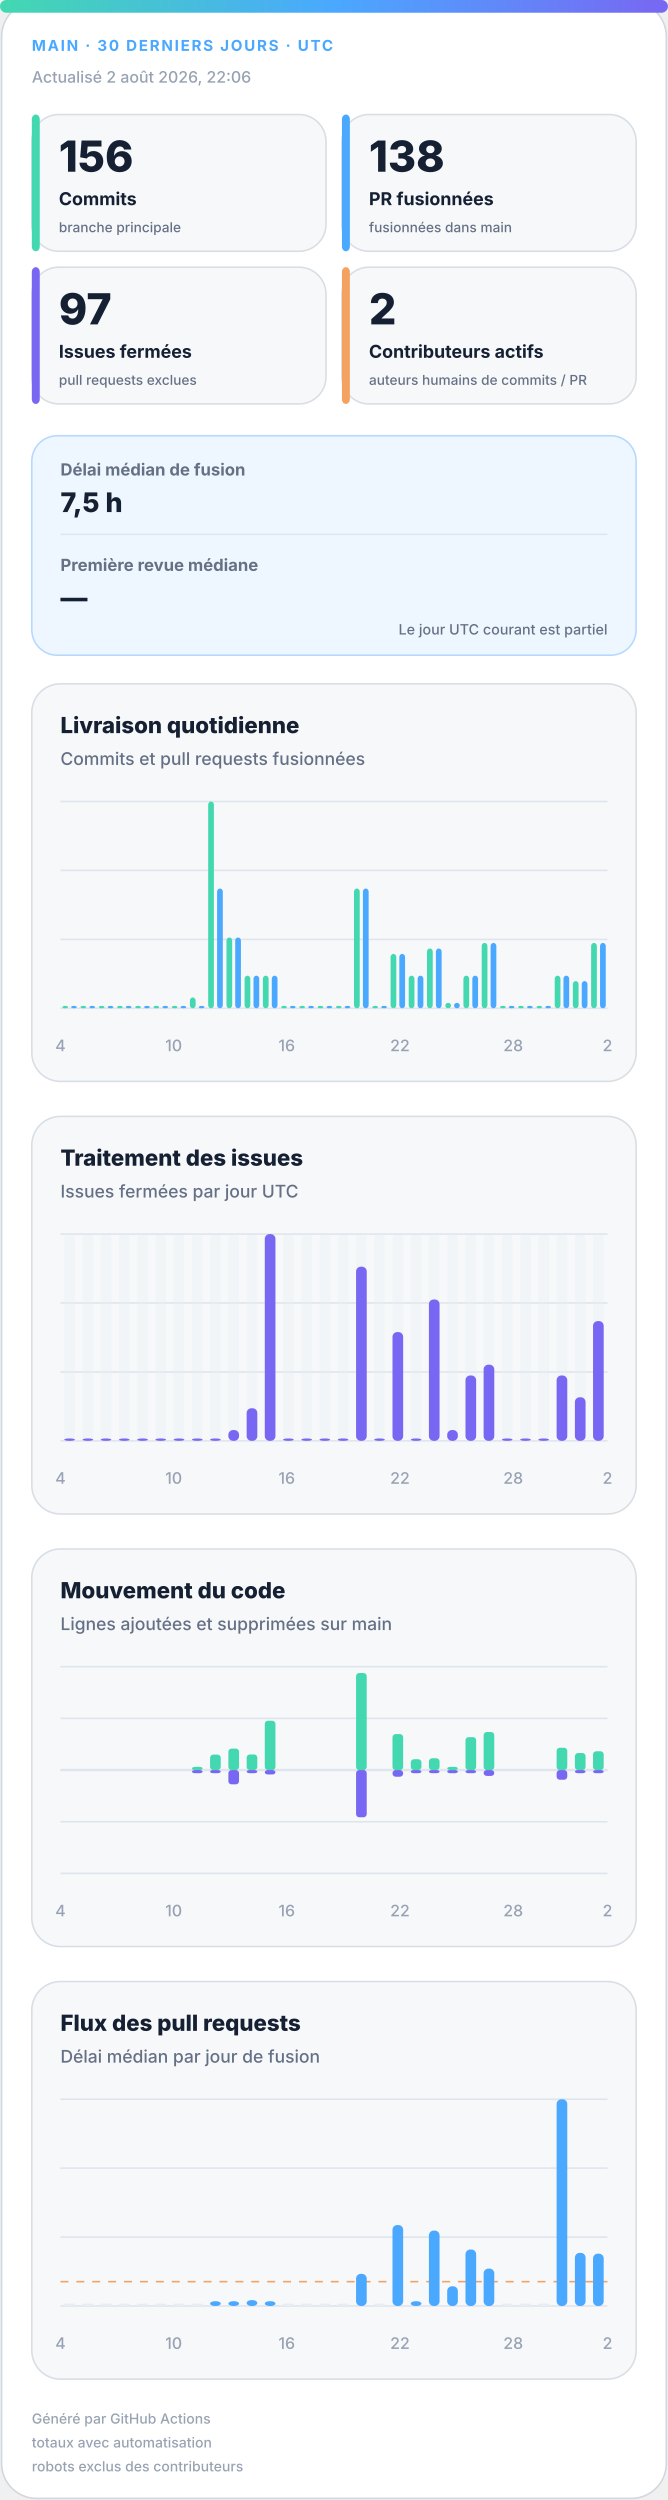
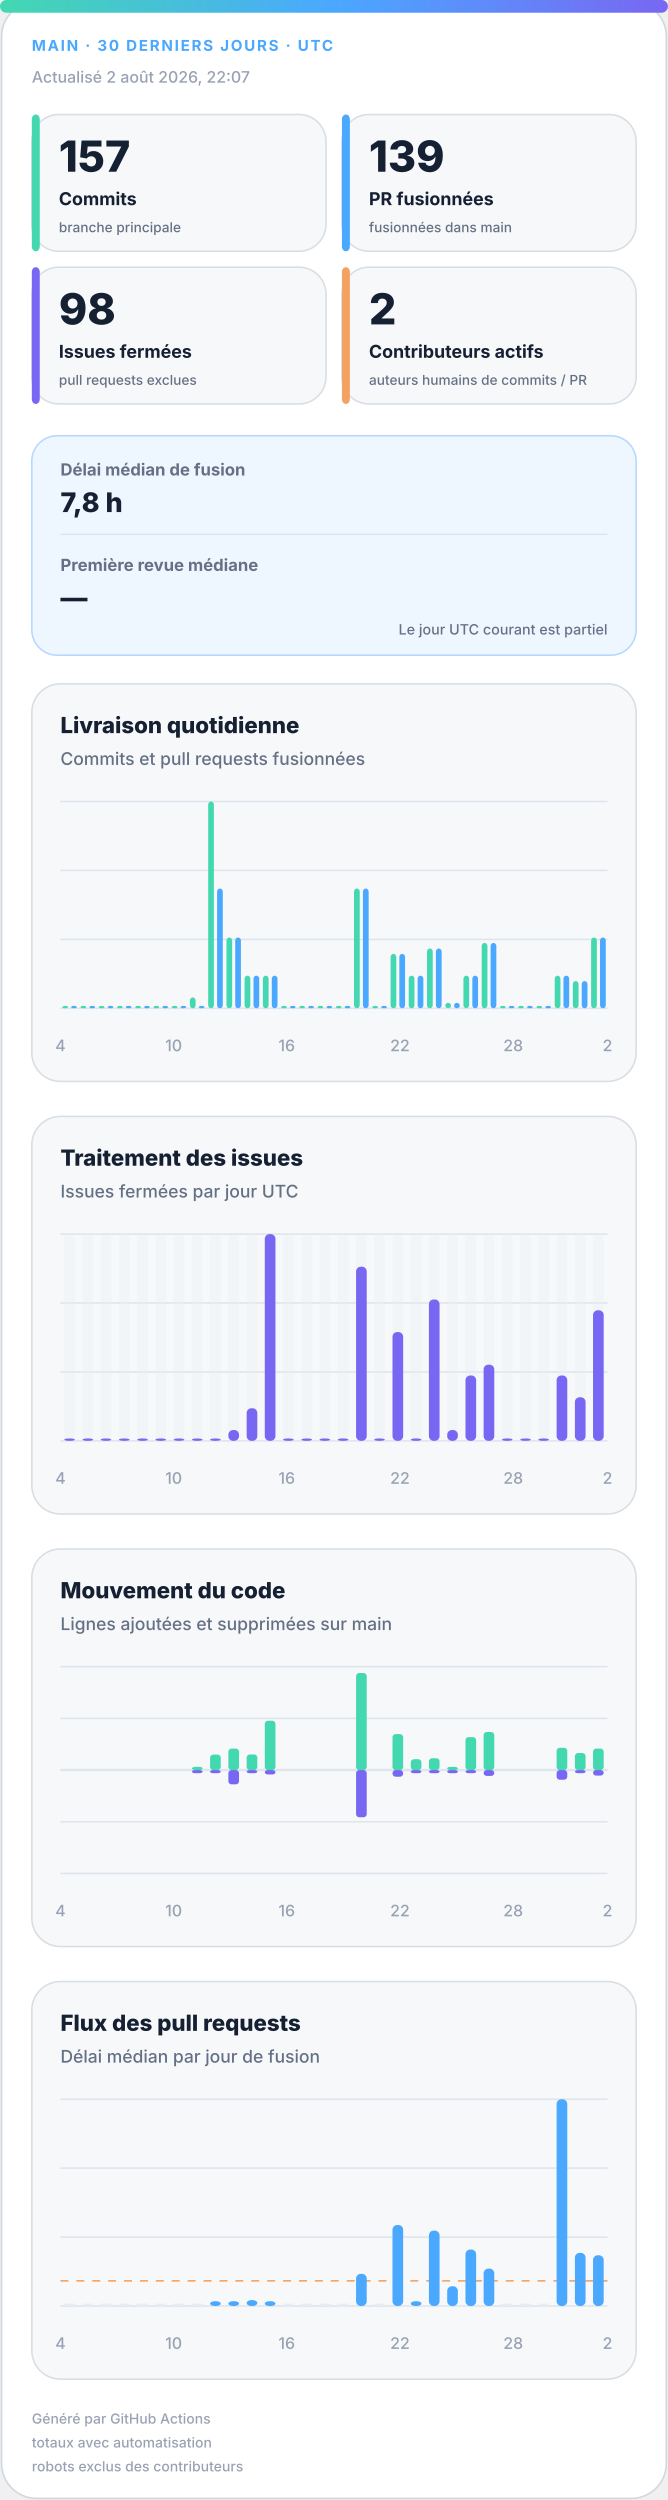
<svg xmlns="http://www.w3.org/2000/svg" width="420" height="1572" viewBox="0 0 420 1572" role="img" aria-labelledby="title desc">
  <defs>
    <linearGradient id="accent" x1="0" y1="0" x2="1" y2="0">
      <stop offset="0%" stop-color="#43d8b0" />
      <stop offset="50%" stop-color="#4aa8ff" />
      <stop offset="100%" stop-color="#7867f2" />
    </linearGradient>
    <linearGradient id="soft" x1="0" y1="0" x2="1" y2="1">
      <stop offset="0%" stop-color="#43d8b0" stop-opacity=".18" />
      <stop offset="100%" stop-color="#7867f2" stop-opacity=".12" />
    </linearGradient>
  </defs>
  <style>
.bg{fill:#fff;stroke:#d0d7de}.surface{fill:#f6f8fa;stroke:#d8dee4}.strong{fill:#eef7ff;stroke:#b6d8ff}.ink{fill:#162033}.muted{fill:#667085}.faint{fill:#98a2b3}.grid{stroke:#dfe5ec}.track{fill:#e7edf3}
.meta{font:750 11px -apple-system,BlinkMacSystemFont,"Segoe UI",sans-serif;letter-spacing:1.1px}.value{font:820 31px -apple-system,BlinkMacSystemFont,"Segoe UI",sans-serif}.label{font:720 13px -apple-system,BlinkMacSystemFont,"Segoe UI",sans-serif}.scope{font:520 10px -apple-system,BlinkMacSystemFont,"Segoe UI",sans-serif}.chart-title{font:760 14px -apple-system,BlinkMacSystemFont,"Segoe UI",sans-serif}.chart-subtitle{font:520 11px -apple-system,BlinkMacSystemFont,"Segoe UI",sans-serif}.small{font:540 10px -apple-system,BlinkMacSystemFont,"Segoe UI",sans-serif}.flow-value{font:780 17px -apple-system,BlinkMacSystemFont,"Segoe UI",sans-serif}
@media(prefers-color-scheme:dark){.bg{fill:#0d1117;stroke:#30363d}.surface{fill:#161b22;stroke:#30363d}.strong{fill:#10263a;stroke:#244d70}.ink{fill:#f0f6fc}.muted{fill:#a7b0bc}.faint{fill:#7d8590}.grid{stroke:#30363d}.track{fill:#27313d}}
</style>
  <rect class="bg" x="1" y="1" width="418" height="1570" rx="22" />
  <rect x="0" y="0" width="420" height="8" rx="4" fill="url(#accent)" />
  <text class="meta" x="20" y="32" fill="#4aa8ff" style="font-size:9.5px">MAIN · 30 DERNIERS JOURS · UTC</text>
-   <text class="small faint" x="20" y="52">Actualisé 2 août 2026, 22:06</text>
+   <text class="small faint" x="20" y="52">Actualisé 2 août 2026, 22:07</text>
  <g>
    <rect class="surface" x="20" y="72" width="185" height="86" rx="17" />
    <rect x="20" y="72" width="5" height="86" rx="3" fill="#43d8b0" />
-     <text class="value ink" x="37" y="108" style="font-size:27px">156</text>
+     <text class="value ink" x="37" y="108" style="font-size:27px">157</text>
    <text class="label ink" x="37" y="129" style="font-size:11.2px">Commits</text>
    <text class="scope muted" x="37" y="146" style="font-size:8.6px">branche principale</text>
  </g>
  <g>
    <rect class="surface" x="215" y="72" width="185" height="86" rx="17" />
    <rect x="215" y="72" width="5" height="86" rx="3" fill="#4aa8ff" />
-     <text class="value ink" x="232" y="108" style="font-size:27px">138</text>
+     <text class="value ink" x="232" y="108" style="font-size:27px">139</text>
    <text class="label ink" x="232" y="129" style="font-size:11.2px">PR fusionnées</text>
    <text class="scope muted" x="232" y="146" style="font-size:8.6px">fusionnées dans main</text>
  </g>
  <g>
    <rect class="surface" x="20" y="168" width="185" height="86" rx="17" />
    <rect x="20" y="168" width="5" height="86" rx="3" fill="#7867f2" />
-     <text class="value ink" x="37" y="204" style="font-size:27px">97</text>
+     <text class="value ink" x="37" y="204" style="font-size:27px">98</text>
    <text class="label ink" x="37" y="225" style="font-size:11.2px">Issues fermées</text>
    <text class="scope muted" x="37" y="242" style="font-size:8.6px">pull requests exclues</text>
  </g>
  <g>
    <rect class="surface" x="215" y="168" width="185" height="86" rx="17" />
    <rect x="215" y="168" width="5" height="86" rx="3" fill="#f4a261" />
    <text class="value ink" x="232" y="204" style="font-size:27px">2</text>
    <text class="label ink" x="232" y="225" style="font-size:11.2px">Contributeurs actifs</text>
    <text class="scope muted" x="232" y="242" style="font-size:8.6px">auteurs humains de commits / PR</text>
  </g>
  <g>
    <rect class="strong" x="20" y="274" width="380" height="138" rx="16" fill="url(#soft)" />
    <text class="label muted" x="38" y="299" style="font-size:10.5px">Délai médian de fusion</text>
-     <text class="flow-value ink" x="38" y="322">7,5 h</text>
+     <text class="flow-value ink" x="38" y="322">7,8 h</text>
    <line class="grid" x1="38" y1="336" x2="382" y2="336" />
    <text class="label muted" x="38" y="359" style="font-size:10.5px">Première revue médiane</text>
    <text class="flow-value ink" x="38" y="382">—</text>
    <text class="scope muted" x="382" y="399" text-anchor="end" style="font-size:9px">Le jour UTC courant est partiel</text>
  </g>
  <g>
    <rect class="surface" x="20" y="430" width="380" height="250" rx="18" />
    <text class="chart-title ink" x="38" y="461">Livraison quotidienne</text>
    <text class="chart-subtitle muted" x="38" y="481">Commits et pull requests fusionnées</text>
    <line class="grid" x1="38" y1="504.0" x2="382" y2="504.0" />
    <line class="grid" x1="38" y1="547.3" x2="382" y2="547.3" />
    <line class="grid" x1="38" y1="590.7" x2="382" y2="590.7" />
    <line class="grid" x1="38" y1="634.0" x2="382" y2="634.0" />
    <rect x="39.2" y="632.5" width="3.6" height="1.5" rx="2" fill="#43d8b0" />
    <rect x="44.7" y="632.5" width="3.6" height="1.5" rx="2" fill="#4aa8ff" />
    <rect x="50.6" y="632.5" width="3.6" height="1.5" rx="2" fill="#43d8b0" />
    <rect x="56.2" y="632.5" width="3.6" height="1.5" rx="2" fill="#4aa8ff" />
    <rect x="62.1" y="632.5" width="3.6" height="1.5" rx="2" fill="#43d8b0" />
    <rect x="67.7" y="632.5" width="3.6" height="1.5" rx="2" fill="#4aa8ff" />
    <rect x="73.6" y="632.5" width="3.6" height="1.5" rx="2" fill="#43d8b0" />
    <rect x="79.1" y="632.5" width="3.6" height="1.5" rx="2" fill="#4aa8ff" />
    <rect x="85.0" y="632.5" width="3.6" height="1.5" rx="2" fill="#43d8b0" />
    <rect x="90.6" y="632.5" width="3.6" height="1.5" rx="2" fill="#4aa8ff" />
    <rect x="96.5" y="632.5" width="3.6" height="1.5" rx="2" fill="#43d8b0" />
    <rect x="102.1" y="632.5" width="3.6" height="1.5" rx="2" fill="#4aa8ff" />
    <rect x="108.0" y="632.5" width="3.6" height="1.5" rx="2" fill="#43d8b0" />
    <rect x="113.5" y="632.5" width="3.6" height="1.5" rx="2" fill="#4aa8ff" />
    <rect x="119.4" y="627.2" width="3.6" height="6.8" rx="2" fill="#43d8b0" />
    <rect x="125.0" y="632.5" width="3.6" height="1.5" rx="2" fill="#4aa8ff" />
    <rect x="130.9" y="504.0" width="3.6" height="130.0" rx="2" fill="#43d8b0" />
    <rect x="136.5" y="558.7" width="3.6" height="75.3" rx="2" fill="#4aa8ff" />
    <rect x="142.4" y="589.5" width="3.6" height="44.5" rx="2" fill="#43d8b0" />
    <rect x="147.9" y="589.5" width="3.6" height="44.5" rx="2" fill="#4aa8ff" />
    <rect x="153.8" y="613.5" width="3.6" height="20.5" rx="2" fill="#43d8b0" />
    <rect x="159.4" y="613.5" width="3.6" height="20.5" rx="2" fill="#4aa8ff" />
    <rect x="165.3" y="613.5" width="3.6" height="20.5" rx="2" fill="#43d8b0" />
    <rect x="170.9" y="613.5" width="3.6" height="20.5" rx="2" fill="#4aa8ff" />
    <rect x="176.8" y="632.5" width="3.6" height="1.5" rx="2" fill="#43d8b0" />
    <rect x="182.3" y="632.5" width="3.6" height="1.5" rx="2" fill="#4aa8ff" />
    <rect x="188.2" y="632.5" width="3.6" height="1.5" rx="2" fill="#43d8b0" />
    <rect x="193.8" y="632.5" width="3.6" height="1.5" rx="2" fill="#4aa8ff" />
    <rect x="199.7" y="632.5" width="3.6" height="1.5" rx="2" fill="#43d8b0" />
    <rect x="205.3" y="632.5" width="3.6" height="1.5" rx="2" fill="#4aa8ff" />
    <rect x="211.2" y="632.5" width="3.6" height="1.5" rx="2" fill="#43d8b0" />
    <rect x="216.7" y="632.5" width="3.6" height="1.5" rx="2" fill="#4aa8ff" />
    <rect x="222.6" y="558.7" width="3.6" height="75.3" rx="2" fill="#43d8b0" />
    <rect x="228.2" y="558.7" width="3.6" height="75.3" rx="2" fill="#4aa8ff" />
    <rect x="234.1" y="632.5" width="3.6" height="1.5" rx="2" fill="#43d8b0" />
    <rect x="239.7" y="632.5" width="3.6" height="1.5" rx="2" fill="#4aa8ff" />
    <rect x="245.6" y="599.8" width="3.6" height="34.2" rx="2" fill="#43d8b0" />
    <rect x="251.1" y="599.8" width="3.6" height="34.2" rx="2" fill="#4aa8ff" />
    <rect x="257.0" y="613.5" width="3.6" height="20.5" rx="2" fill="#43d8b0" />
    <rect x="262.6" y="613.5" width="3.6" height="20.5" rx="2" fill="#4aa8ff" />
    <rect x="268.5" y="596.4" width="3.6" height="37.6" rx="2" fill="#43d8b0" />
    <rect x="274.1" y="596.4" width="3.6" height="37.6" rx="2" fill="#4aa8ff" />
    <rect x="280.0" y="630.6" width="3.6" height="3.4" rx="2" fill="#43d8b0" />
    <rect x="285.5" y="630.6" width="3.6" height="3.4" rx="2" fill="#4aa8ff" />
    <rect x="291.4" y="613.5" width="3.6" height="20.5" rx="2" fill="#43d8b0" />
    <rect x="297.0" y="613.5" width="3.6" height="20.5" rx="2" fill="#4aa8ff" />
    <rect x="302.9" y="592.9" width="3.6" height="41.1" rx="2" fill="#43d8b0" />
    <rect x="308.5" y="592.9" width="3.6" height="41.1" rx="2" fill="#4aa8ff" />
    <rect x="314.4" y="632.5" width="3.6" height="1.5" rx="2" fill="#43d8b0" />
    <rect x="319.9" y="632.5" width="3.6" height="1.5" rx="2" fill="#4aa8ff" />
    <rect x="325.8" y="632.5" width="3.6" height="1.5" rx="2" fill="#43d8b0" />
    <rect x="331.4" y="632.5" width="3.6" height="1.5" rx="2" fill="#4aa8ff" />
    <rect x="337.3" y="632.5" width="3.6" height="1.5" rx="2" fill="#43d8b0" />
    <rect x="342.9" y="632.5" width="3.6" height="1.5" rx="2" fill="#4aa8ff" />
    <rect x="348.8" y="613.5" width="3.6" height="20.5" rx="2" fill="#43d8b0" />
    <rect x="354.3" y="613.5" width="3.6" height="20.5" rx="2" fill="#4aa8ff" />
    <rect x="360.2" y="616.9" width="3.6" height="17.1" rx="2" fill="#43d8b0" />
    <rect x="365.8" y="616.9" width="3.6" height="17.1" rx="2" fill="#4aa8ff" />
-     <rect x="371.7" y="592.9" width="3.6" height="41.1" rx="2" fill="#43d8b0" />
-     <rect x="377.3" y="592.9" width="3.6" height="41.1" rx="2" fill="#4aa8ff" />
+     <rect x="371.7" y="589.5" width="3.6" height="44.5" rx="2" fill="#43d8b0" />
+     <rect x="377.3" y="589.5" width="3.6" height="44.5" rx="2" fill="#4aa8ff" />
    <text class="small faint" x="38.0" y="661" text-anchor="middle">4</text>
    <text class="small faint" x="109.2" y="661" text-anchor="middle">10</text>
    <text class="small faint" x="180.3" y="661" text-anchor="middle">16</text>
    <text class="small faint" x="251.5" y="661" text-anchor="middle">22</text>
    <text class="small faint" x="322.7" y="661" text-anchor="middle">28</text>
    <text class="small faint" x="382.0" y="661" text-anchor="middle">2</text>
  </g>
  <g>
    <rect class="surface" x="20" y="702" width="380" height="250" rx="18" />
    <text class="chart-title ink" x="38" y="733">Traitement des issues</text>
    <text class="chart-subtitle muted" x="38" y="753">Issues fermées par jour UTC</text>
    <line class="grid" x1="38" y1="776.0" x2="382" y2="776.0" />
    <line class="grid" x1="38" y1="819.3" x2="382" y2="819.3" />
    <line class="grid" x1="38" y1="862.7" x2="382" y2="862.7" />
    <line class="grid" x1="38" y1="906.0" x2="382" y2="906.0" />
    <g>
      <rect class="track" x="40.4" y="776" width="6.7" height="130" rx="3" opacity=".3" />
      <rect x="40.4" y="904.5" width="6.7" height="1.5" rx="3" fill="#7867f2" />
    </g>
    <g>
      <rect class="track" x="51.9" y="776" width="6.7" height="130" rx="3" opacity=".3" />
      <rect x="51.9" y="904.5" width="6.7" height="1.5" rx="3" fill="#7867f2" />
    </g>
    <g>
      <rect class="track" x="63.3" y="776" width="6.7" height="130" rx="3" opacity=".3" />
      <rect x="63.3" y="904.5" width="6.7" height="1.5" rx="3" fill="#7867f2" />
    </g>
    <g>
      <rect class="track" x="74.8" y="776" width="6.7" height="130" rx="3" opacity=".3" />
      <rect x="74.8" y="904.5" width="6.7" height="1.5" rx="3" fill="#7867f2" />
    </g>
    <g>
      <rect class="track" x="86.3" y="776" width="6.7" height="130" rx="3" opacity=".3" />
      <rect x="86.3" y="904.5" width="6.7" height="1.5" rx="3" fill="#7867f2" />
    </g>
    <g>
      <rect class="track" x="97.7" y="776" width="6.7" height="130" rx="3" opacity=".3" />
      <rect x="97.7" y="904.5" width="6.7" height="1.5" rx="3" fill="#7867f2" />
    </g>
    <g>
      <rect class="track" x="109.2" y="776" width="6.7" height="130" rx="3" opacity=".3" />
      <rect x="109.2" y="904.5" width="6.7" height="1.5" rx="3" fill="#7867f2" />
    </g>
    <g>
      <rect class="track" x="120.7" y="776" width="6.7" height="130" rx="3" opacity=".3" />
      <rect x="120.7" y="904.5" width="6.7" height="1.5" rx="3" fill="#7867f2" />
    </g>
    <g>
      <rect class="track" x="132.1" y="776" width="6.7" height="130" rx="3" opacity=".3" />
      <rect x="132.1" y="904.5" width="6.7" height="1.5" rx="3" fill="#7867f2" />
    </g>
    <g>
      <rect class="track" x="143.6" y="776" width="6.7" height="130" rx="3" opacity=".3" />
      <rect x="143.6" y="899.2" width="6.7" height="6.8" rx="3" fill="#7867f2" />
    </g>
    <g>
      <rect class="track" x="155.1" y="776" width="6.7" height="130" rx="3" opacity=".3" />
      <rect x="155.1" y="885.5" width="6.7" height="20.5" rx="3" fill="#7867f2" />
    </g>
    <g>
      <rect class="track" x="166.5" y="776" width="6.7" height="130" rx="3" opacity=".3" />
      <rect x="166.5" y="776.0" width="6.7" height="130.0" rx="3" fill="#7867f2" />
    </g>
    <g>
      <rect class="track" x="178.0" y="776" width="6.7" height="130" rx="3" opacity=".3" />
      <rect x="178.0" y="904.5" width="6.7" height="1.5" rx="3" fill="#7867f2" />
    </g>
    <g>
      <rect class="track" x="189.5" y="776" width="6.7" height="130" rx="3" opacity=".3" />
      <rect x="189.5" y="904.5" width="6.7" height="1.5" rx="3" fill="#7867f2" />
    </g>
    <g>
      <rect class="track" x="200.9" y="776" width="6.7" height="130" rx="3" opacity=".3" />
      <rect x="200.9" y="904.5" width="6.7" height="1.5" rx="3" fill="#7867f2" />
    </g>
    <g>
      <rect class="track" x="212.4" y="776" width="6.7" height="130" rx="3" opacity=".3" />
      <rect x="212.4" y="904.5" width="6.7" height="1.5" rx="3" fill="#7867f2" />
    </g>
    <g>
      <rect class="track" x="223.9" y="776" width="6.7" height="130" rx="3" opacity=".3" />
      <rect x="223.9" y="796.5" width="6.7" height="109.5" rx="3" fill="#7867f2" />
    </g>
    <g>
      <rect class="track" x="235.3" y="776" width="6.7" height="130" rx="3" opacity=".3" />
      <rect x="235.3" y="904.5" width="6.7" height="1.5" rx="3" fill="#7867f2" />
    </g>
    <g>
      <rect class="track" x="246.8" y="776" width="6.7" height="130" rx="3" opacity=".3" />
      <rect x="246.8" y="837.6" width="6.7" height="68.4" rx="3" fill="#7867f2" />
    </g>
    <g>
      <rect class="track" x="258.3" y="776" width="6.7" height="130" rx="3" opacity=".3" />
      <rect x="258.3" y="904.5" width="6.7" height="1.5" rx="3" fill="#7867f2" />
    </g>
    <g>
      <rect class="track" x="269.7" y="776" width="6.7" height="130" rx="3" opacity=".3" />
      <rect x="269.7" y="817.1" width="6.7" height="88.9" rx="3" fill="#7867f2" />
    </g>
    <g>
      <rect class="track" x="281.2" y="776" width="6.7" height="130" rx="3" opacity=".3" />
      <rect x="281.2" y="899.2" width="6.7" height="6.8" rx="3" fill="#7867f2" />
    </g>
    <g>
      <rect class="track" x="292.7" y="776" width="6.7" height="130" rx="3" opacity=".3" />
      <rect x="292.7" y="864.9" width="6.7" height="41.1" rx="3" fill="#7867f2" />
    </g>
    <g>
      <rect class="track" x="304.1" y="776" width="6.7" height="130" rx="3" opacity=".3" />
      <rect x="304.1" y="858.1" width="6.7" height="47.9" rx="3" fill="#7867f2" />
    </g>
    <g>
      <rect class="track" x="315.6" y="776" width="6.7" height="130" rx="3" opacity=".3" />
      <rect x="315.6" y="904.5" width="6.7" height="1.5" rx="3" fill="#7867f2" />
    </g>
    <g>
      <rect class="track" x="327.1" y="776" width="6.7" height="130" rx="3" opacity=".3" />
      <rect x="327.1" y="904.5" width="6.7" height="1.5" rx="3" fill="#7867f2" />
    </g>
    <g>
      <rect class="track" x="338.5" y="776" width="6.7" height="130" rx="3" opacity=".3" />
      <rect x="338.5" y="904.5" width="6.7" height="1.5" rx="3" fill="#7867f2" />
    </g>
    <g>
      <rect class="track" x="350.0" y="776" width="6.7" height="130" rx="3" opacity=".3" />
      <rect x="350.0" y="864.9" width="6.7" height="41.1" rx="3" fill="#7867f2" />
    </g>
    <g>
      <rect class="track" x="361.5" y="776" width="6.7" height="130" rx="3" opacity=".3" />
      <rect x="361.5" y="878.6" width="6.7" height="27.4" rx="3" fill="#7867f2" />
    </g>
    <g>
      <rect class="track" x="372.9" y="776" width="6.7" height="130" rx="3" opacity=".3" />
-       <rect x="372.9" y="830.7" width="6.7" height="75.3" rx="3" fill="#7867f2" />
+       <rect x="372.9" y="823.9" width="6.7" height="82.1" rx="3" fill="#7867f2" />
    </g>
    <text class="small faint" x="38.0" y="933" text-anchor="middle">4</text>
    <text class="small faint" x="109.2" y="933" text-anchor="middle">10</text>
    <text class="small faint" x="180.3" y="933" text-anchor="middle">16</text>
    <text class="small faint" x="251.5" y="933" text-anchor="middle">22</text>
    <text class="small faint" x="322.7" y="933" text-anchor="middle">28</text>
    <text class="small faint" x="382.0" y="933" text-anchor="middle">2</text>
  </g>
  <g>
    <rect class="surface" x="20" y="974" width="380" height="250" rx="18" />
    <text class="chart-title ink" x="38" y="1005">Mouvement du code</text>
    <text class="chart-subtitle muted" x="38" y="1025">Lignes ajoutées et supprimées sur main</text>
    <line class="grid" x1="38" y1="1048.0" x2="382" y2="1048.0" />
    <line class="grid" x1="38" y1="1080.5" x2="382" y2="1080.5" />
    <line class="grid" x1="38" y1="1113.0" x2="382" y2="1113.0" />
    <line class="grid" x1="38" y1="1145.5" x2="382" y2="1145.5" />
    <line class="grid" x1="38" y1="1178.0" x2="382" y2="1178.0" />
    <line class="grid" x1="38" y1="1113" x2="382" y2="1113" stroke-width="1.5" />
    <rect x="40.4" y="1113.0" width="6.7" height="0.0" rx="2" fill="#43d8b0" />
    <rect x="40.4" y="1113" width="6.7" height="0.0" rx="2" fill="#7867f2" />
    <rect x="51.9" y="1113.0" width="6.7" height="0.0" rx="2" fill="#43d8b0" />
    <rect x="51.9" y="1113" width="6.7" height="0.0" rx="2" fill="#7867f2" />
    <rect x="63.3" y="1113.0" width="6.7" height="0.0" rx="2" fill="#43d8b0" />
    <rect x="63.3" y="1113" width="6.7" height="0.0" rx="2" fill="#7867f2" />
    <rect x="74.8" y="1113.0" width="6.7" height="0.0" rx="2" fill="#43d8b0" />
    <rect x="74.8" y="1113" width="6.7" height="0.0" rx="2" fill="#7867f2" />
    <rect x="86.3" y="1113.0" width="6.7" height="0.0" rx="2" fill="#43d8b0" />
    <rect x="86.3" y="1113" width="6.7" height="0.0" rx="2" fill="#7867f2" />
    <rect x="97.7" y="1113.0" width="6.7" height="0.0" rx="2" fill="#43d8b0" />
    <rect x="97.7" y="1113" width="6.7" height="0.0" rx="2" fill="#7867f2" />
    <rect x="109.2" y="1113.0" width="6.7" height="0.0" rx="2" fill="#43d8b0" />
    <rect x="109.2" y="1113" width="6.7" height="0.0" rx="2" fill="#7867f2" />
    <rect x="120.7" y="1111.0" width="6.7" height="2.0" rx="2" fill="#43d8b0" />
    <rect x="120.7" y="1113" width="6.7" height="2.0" rx="2" fill="#7867f2" />
    <rect x="132.1" y="1103.3" width="6.7" height="9.7" rx="2" fill="#43d8b0" />
    <rect x="132.1" y="1113" width="6.7" height="2.0" rx="2" fill="#7867f2" />
    <rect x="143.6" y="1099.5" width="6.7" height="13.5" rx="2" fill="#43d8b0" />
    <rect x="143.6" y="1113" width="6.7" height="9.0" rx="2" fill="#7867f2" />
    <rect x="155.1" y="1103.2" width="6.7" height="9.8" rx="2" fill="#43d8b0" />
    <rect x="155.1" y="1113" width="6.7" height="2.0" rx="2" fill="#7867f2" />
    <rect x="166.5" y="1082.0" width="6.7" height="31.0" rx="2" fill="#43d8b0" />
    <rect x="166.5" y="1113" width="6.7" height="2.8" rx="2" fill="#7867f2" />
    <rect x="178.0" y="1113.0" width="6.7" height="0.0" rx="2" fill="#43d8b0" />
    <rect x="178.0" y="1113" width="6.7" height="0.0" rx="2" fill="#7867f2" />
    <rect x="189.5" y="1113.0" width="6.7" height="0.0" rx="2" fill="#43d8b0" />
    <rect x="189.5" y="1113" width="6.7" height="0.0" rx="2" fill="#7867f2" />
    <rect x="200.9" y="1113.0" width="6.7" height="0.0" rx="2" fill="#43d8b0" />
    <rect x="200.9" y="1113" width="6.7" height="0.0" rx="2" fill="#7867f2" />
    <rect x="212.4" y="1113.0" width="6.7" height="0.0" rx="2" fill="#43d8b0" />
    <rect x="212.4" y="1113" width="6.7" height="0.0" rx="2" fill="#7867f2" />
    <rect x="223.9" y="1052.0" width="6.7" height="61.0" rx="2" fill="#43d8b0" />
    <rect x="223.9" y="1113" width="6.7" height="29.7" rx="2" fill="#7867f2" />
    <rect x="235.3" y="1113.0" width="6.7" height="0.0" rx="2" fill="#43d8b0" />
    <rect x="235.3" y="1113" width="6.7" height="0.0" rx="2" fill="#7867f2" />
    <rect x="246.8" y="1090.4" width="6.7" height="22.6" rx="2" fill="#43d8b0" />
    <rect x="246.8" y="1113" width="6.7" height="4.2" rx="2" fill="#7867f2" />
    <rect x="258.3" y="1106.2" width="6.7" height="6.8" rx="2" fill="#43d8b0" />
    <rect x="258.3" y="1113" width="6.7" height="2.0" rx="2" fill="#7867f2" />
    <rect x="269.7" y="1105.6" width="6.7" height="7.4" rx="2" fill="#43d8b0" />
    <rect x="269.7" y="1113" width="6.7" height="2.0" rx="2" fill="#7867f2" />
    <rect x="281.2" y="1111.0" width="6.7" height="2.0" rx="2" fill="#43d8b0" />
    <rect x="281.2" y="1113" width="6.7" height="2.0" rx="2" fill="#7867f2" />
    <rect x="292.7" y="1092.3" width="6.7" height="20.7" rx="2" fill="#43d8b0" />
    <rect x="292.7" y="1113" width="6.7" height="2.0" rx="2" fill="#7867f2" />
    <rect x="304.1" y="1089.1" width="6.7" height="23.9" rx="2" fill="#43d8b0" />
    <rect x="304.1" y="1113" width="6.7" height="3.7" rx="2" fill="#7867f2" />
    <rect x="315.6" y="1113.0" width="6.7" height="0.0" rx="2" fill="#43d8b0" />
    <rect x="315.6" y="1113" width="6.7" height="0.0" rx="2" fill="#7867f2" />
    <rect x="327.1" y="1113.0" width="6.7" height="0.0" rx="2" fill="#43d8b0" />
    <rect x="327.1" y="1113" width="6.7" height="0.0" rx="2" fill="#7867f2" />
    <rect x="338.5" y="1113.0" width="6.7" height="0.0" rx="2" fill="#43d8b0" />
    <rect x="338.5" y="1113" width="6.7" height="0.0" rx="2" fill="#7867f2" />
    <rect x="350.0" y="1099.0" width="6.7" height="14.0" rx="2" fill="#43d8b0" />
    <rect x="350.0" y="1113" width="6.7" height="6.1" rx="2" fill="#7867f2" />
    <rect x="361.5" y="1102.3" width="6.7" height="10.7" rx="2" fill="#43d8b0" />
    <rect x="361.5" y="1113" width="6.7" height="2.0" rx="2" fill="#7867f2" />
-     <rect x="372.9" y="1101.2" width="6.7" height="11.8" rx="2" fill="#43d8b0" />
-     <rect x="372.9" y="1113" width="6.7" height="2.0" rx="2" fill="#7867f2" />
+     <rect x="372.9" y="1099.5" width="6.7" height="13.5" rx="2" fill="#43d8b0" />
+     <rect x="372.9" y="1113" width="6.7" height="3.5" rx="2" fill="#7867f2" />
    <text class="small faint" x="38.0" y="1205" text-anchor="middle">4</text>
    <text class="small faint" x="109.2" y="1205" text-anchor="middle">10</text>
    <text class="small faint" x="180.3" y="1205" text-anchor="middle">16</text>
    <text class="small faint" x="251.5" y="1205" text-anchor="middle">22</text>
    <text class="small faint" x="322.7" y="1205" text-anchor="middle">28</text>
    <text class="small faint" x="382.0" y="1205" text-anchor="middle">2</text>
  </g>
  <g>
    <rect class="surface" x="20" y="1246" width="380" height="250" rx="18" />
    <text class="chart-title ink" x="38" y="1277">Flux des pull requests</text>
    <text class="chart-subtitle muted" x="38" y="1297">Délai médian par jour de fusion</text>
    <line class="grid" x1="38" y1="1320.0" x2="382" y2="1320.0" />
    <line class="grid" x1="38" y1="1363.3" x2="382" y2="1363.3" />
    <line class="grid" x1="38" y1="1406.7" x2="382" y2="1406.7" />
    <line class="grid" x1="38" y1="1450.0" x2="382" y2="1450.0" />
-     <line x1="38" y1="1434.7" x2="382" y2="1434.7" stroke="#f4a261" stroke-dasharray="5 5" />
+     <line x1="38" y1="1434.2" x2="382" y2="1434.2" stroke="#f4a261" stroke-dasharray="5 5" />
    <rect class="track" x="40.4" y="1448.5" width="6.7" height="1.5" />
    <rect class="track" x="51.9" y="1448.5" width="6.7" height="1.5" />
    <rect class="track" x="63.3" y="1448.5" width="6.7" height="1.5" />
    <rect class="track" x="74.8" y="1448.5" width="6.7" height="1.5" />
    <rect class="track" x="86.3" y="1448.5" width="6.7" height="1.5" />
    <rect class="track" x="97.7" y="1448.5" width="6.7" height="1.5" />
    <rect class="track" x="109.2" y="1448.5" width="6.7" height="1.5" />
    <rect class="track" x="120.7" y="1448.5" width="6.7" height="1.5" />
    <rect x="132.1" y="1447.0" width="6.7" height="3.0" rx="3" fill="#4aa8ff" />
    <rect x="143.6" y="1447.0" width="6.7" height="3.0" rx="3" fill="#4aa8ff" />
    <rect x="155.1" y="1446.3" width="6.7" height="3.7" rx="3" fill="#4aa8ff" />
    <rect x="166.5" y="1447.0" width="6.7" height="3.0" rx="3" fill="#4aa8ff" />
    <rect class="track" x="178.0" y="1448.5" width="6.7" height="1.5" />
    <rect class="track" x="189.5" y="1448.5" width="6.7" height="1.5" />
    <rect class="track" x="200.9" y="1448.5" width="6.7" height="1.5" />
    <rect class="track" x="212.4" y="1448.5" width="6.7" height="1.5" />
    <rect x="223.9" y="1429.8" width="6.7" height="20.2" rx="3" fill="#4aa8ff" />
    <rect class="track" x="235.3" y="1448.5" width="6.7" height="1.5" />
    <rect x="246.8" y="1399.1" width="6.7" height="50.9" rx="3" fill="#4aa8ff" />
    <rect x="258.3" y="1447.0" width="6.7" height="3.0" rx="3" fill="#4aa8ff" />
    <rect x="269.7" y="1402.6" width="6.7" height="47.4" rx="3" fill="#4aa8ff" />
    <rect x="281.2" y="1437.6" width="6.7" height="12.4" rx="3" fill="#4aa8ff" />
    <rect x="292.7" y="1414.5" width="6.7" height="35.5" rx="3" fill="#4aa8ff" />
    <rect x="304.1" y="1426.5" width="6.7" height="23.5" rx="3" fill="#4aa8ff" />
    <rect class="track" x="315.6" y="1448.5" width="6.7" height="1.5" />
    <rect class="track" x="327.1" y="1448.5" width="6.7" height="1.5" />
    <rect class="track" x="338.5" y="1448.5" width="6.7" height="1.5" />
    <rect x="350.0" y="1320.0" width="6.7" height="130.0" rx="3" fill="#4aa8ff" />
    <rect x="361.5" y="1416.6" width="6.7" height="33.4" rx="3" fill="#4aa8ff" />
-     <rect x="372.9" y="1417.1" width="6.7" height="32.9" rx="3" fill="#4aa8ff" />
+     <rect x="372.9" y="1418.1" width="6.7" height="31.9" rx="3" fill="#4aa8ff" />
    <text class="small faint" x="38.0" y="1477" text-anchor="middle">4</text>
    <text class="small faint" x="109.2" y="1477" text-anchor="middle">10</text>
    <text class="small faint" x="180.3" y="1477" text-anchor="middle">16</text>
    <text class="small faint" x="251.5" y="1477" text-anchor="middle">22</text>
    <text class="small faint" x="322.7" y="1477" text-anchor="middle">28</text>
    <text class="small faint" x="382.0" y="1477" text-anchor="middle">2</text>
  </g>
  <text class="small faint" x="20" y="1524" style="font-size:8.8px">Généré par GitHub Actions</text>
  <text class="small faint" x="20" y="1539" style="font-size:8.8px">totaux avec automatisation</text>
  <text class="small faint" x="20" y="1554" style="font-size:8.8px">robots exclus des contributeurs</text>
</svg>
